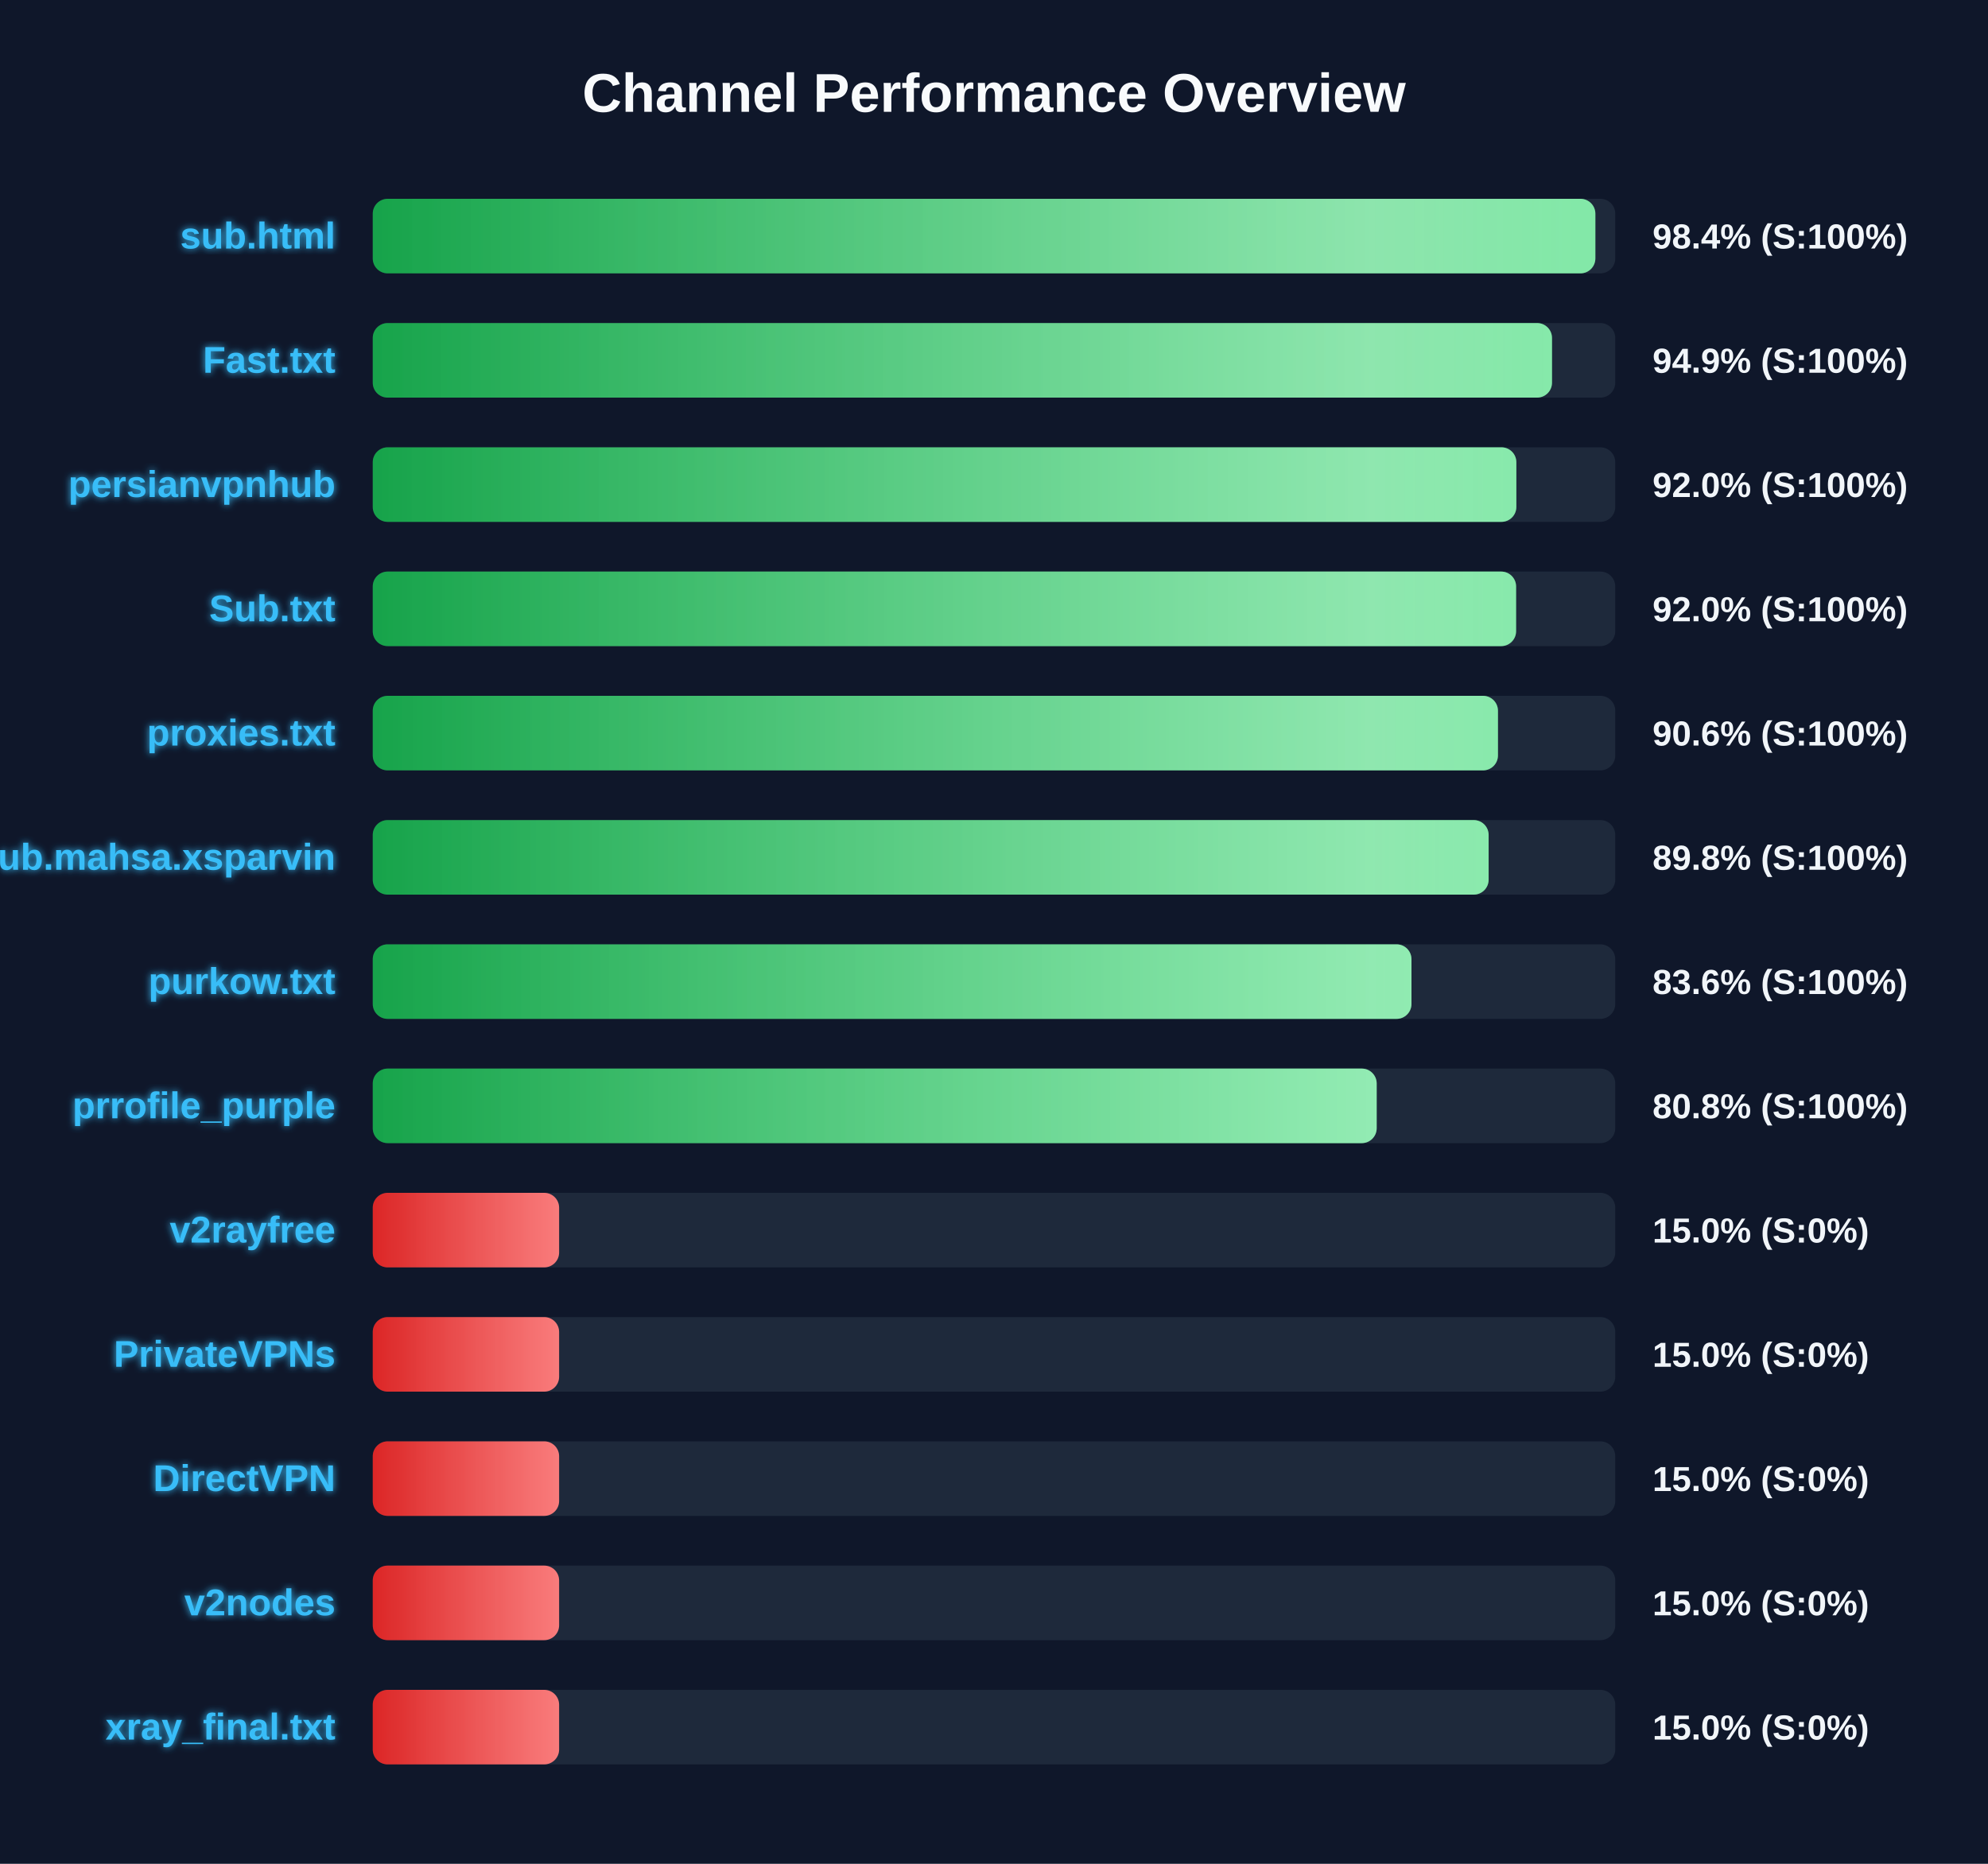
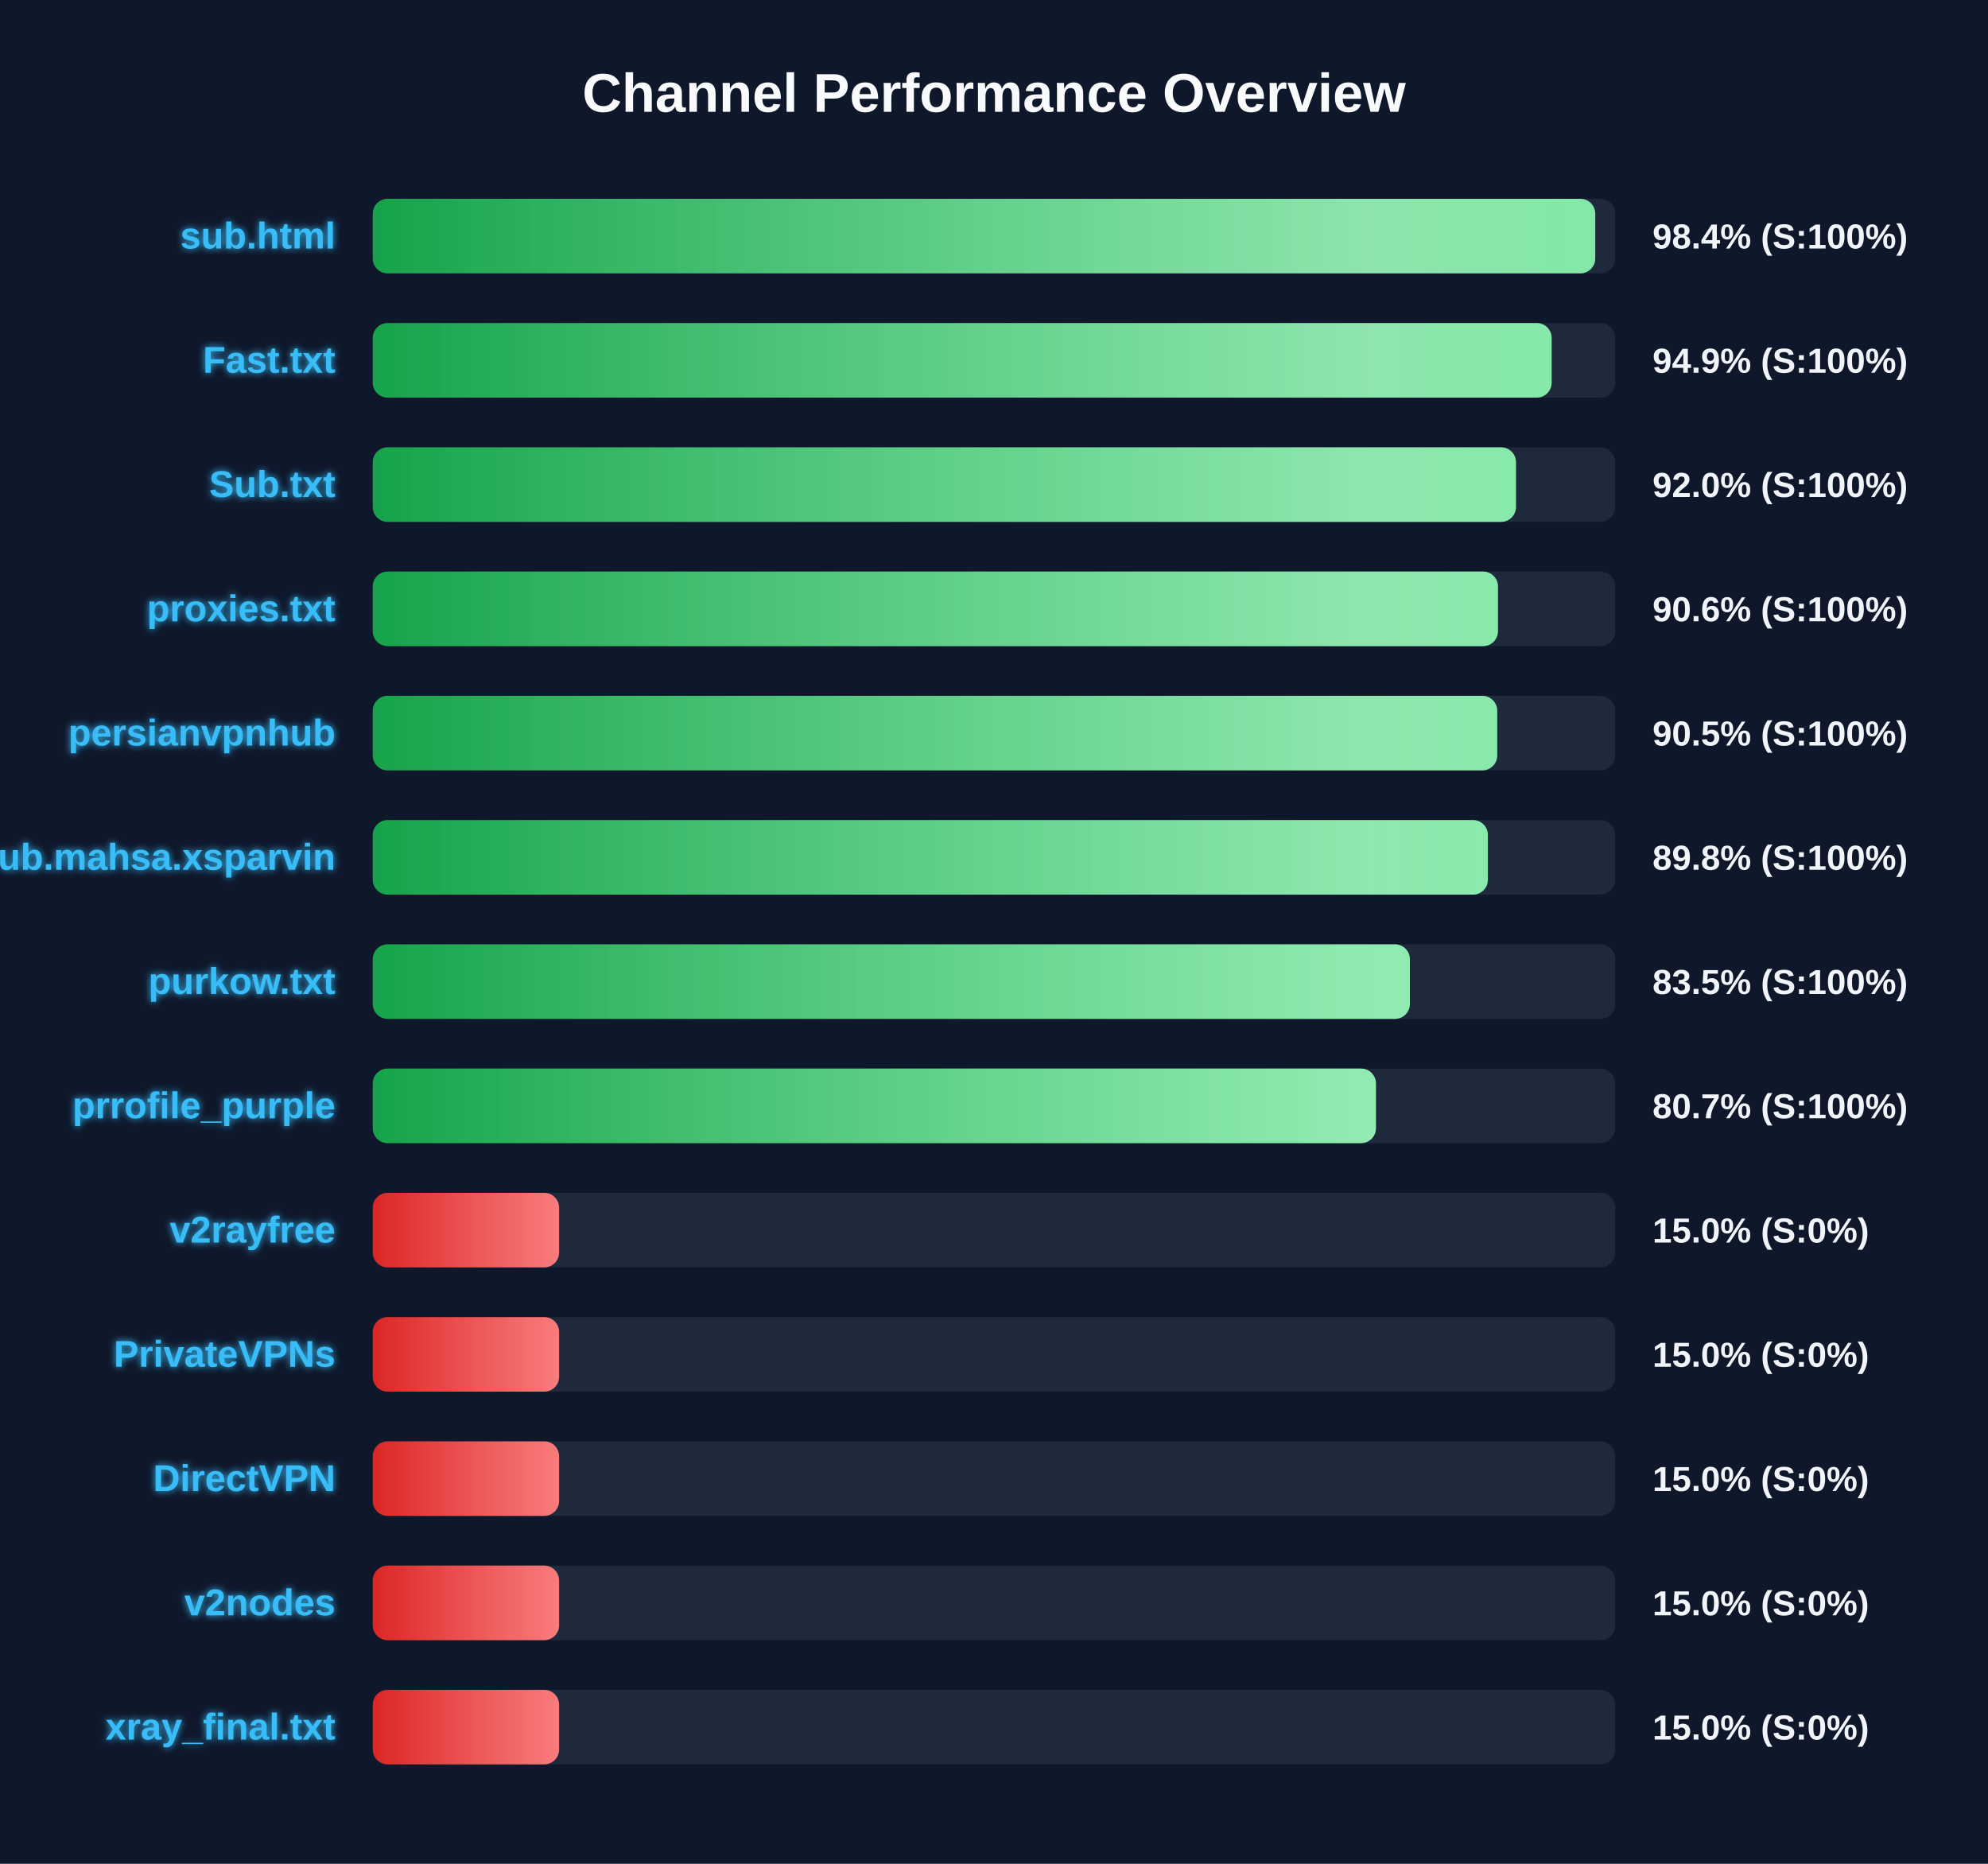
<svg xmlns="http://www.w3.org/2000/svg" width="800" height="750" version="1.1">
  <defs>
    <linearGradient id="grad-green" x1="0%" y1="0%" x2="100%" y2="0%">
      <stop offset="0%" stop-color="#16a34a" />
      <stop offset="100%" stop-color="#4ade80" />
    </linearGradient>
    <linearGradient id="grad-yellow" x1="0%" y1="0%" x2="100%" y2="0%">
      <stop offset="0%" stop-color="#ca8a04" />
      <stop offset="100%" stop-color="#fde047" />
    </linearGradient>
    <linearGradient id="grad-red" x1="0%" y1="0%" x2="100%" y2="0%">
      <stop offset="0%" stop-color="#dc2626" />
      <stop offset="100%" stop-color="#f87171" />
    </linearGradient>
    <linearGradient id="shimmer" x1="0%" y1="0%" x2="100%" y2="0%">
      <stop offset="0%" stop-color="rgba(255,255,255,0)" />
      <stop offset="50%" stop-color="rgba(255,255,255,0.4)" />
      <stop offset="100%" stop-color="rgba(255,255,255,0)" />
    </linearGradient>
    <filter id="glow" x="-20%" y="-20%" width="140%" height="140%">
      <feGaussianBlur stdDeviation="1.5" result="blur" />
      <feComposite in="SourceGraphic" in2="blur" operator="over" />
    </filter>
  </defs>
  <style>
        .bg-rect { fill: #0f172a; }
        .title { font: bold 22px 'Segoe UI', Arial, sans-serif; fill: #f8fafc; }
        .row { font: bold 15px 'Segoe UI', Arial, sans-serif; fill: #38bdf8; filter: url(#glow); }
        .score { font: bold 14px 'Segoe UI', Arial, sans-serif; fill: #f1f5f9; }
        @keyframes shimmer-anim {
            0% { transform: translateX(-100%); }
            100% { transform: translateX(200%); }
        }
        .shimmer-rect {
            animation: shimmer-anim 2.5s infinite linear;
        }
    </style>
  <rect width="100%" height="100%" class="bg-rect" />
  <text x="400" y="45" text-anchor="middle" class="title">Channel Performance Overview</text>
  <rect x="150" y="80" width="500" height="30" fill="#1e293b" rx="6" />
  <clipPath id="clip-0">
-     <rect x="150" y="80" width="492.0" height="30" rx="6" />
+     <rect x="150" y="80" width="491.95" height="30" rx="6" />
  </clipPath>
-   <rect x="150" y="80" width="492.0" height="30" fill="url(#grad-green)" rx="6" />
+   <rect x="150" y="80" width="491.95" height="30" fill="url(#grad-green)" rx="6" />
  <g clip-path="url(#clip-0)">
    <rect x="150" y="80" width="100%" height="30" fill="url(#shimmer)" class="shimmer-rect" />
  </g>
  <text x="135" y="100" text-anchor="end" class="row">sub.html</text>
  <text x="665" y="100" text-anchor="start" class="score">98.4% (S:100%)</text>
  <rect x="150" y="130" width="500" height="30" fill="#1e293b" rx="6" />
  <clipPath id="clip-1">
-     <rect x="150" y="130" width="474.55" height="30" rx="6" />
+     <rect x="150" y="130" width="474.4" height="30" rx="6" />
  </clipPath>
-   <rect x="150" y="130" width="474.55" height="30" fill="url(#grad-green)" rx="6" />
+   <rect x="150" y="130" width="474.4" height="30" fill="url(#grad-green)" rx="6" />
  <g clip-path="url(#clip-1)">
    <rect x="150" y="130" width="100%" height="30" fill="url(#shimmer)" class="shimmer-rect" />
  </g>
  <text x="135" y="150" text-anchor="end" class="row">Fast.txt</text>
  <text x="665" y="150" text-anchor="start" class="score">94.9% (S:100%)</text>
  <rect x="150" y="180" width="500" height="30" fill="#1e293b" rx="6" />
  <clipPath id="clip-2">
-     <rect x="150" y="180" width="460.2" height="30" rx="6" />
+     <rect x="150" y="180" width="460.05" height="30" rx="6" />
  </clipPath>
-   <rect x="150" y="180" width="460.2" height="30" fill="url(#grad-green)" rx="6" />
+   <rect x="150" y="180" width="460.05" height="30" fill="url(#grad-green)" rx="6" />
  <g clip-path="url(#clip-2)">
    <rect x="150" y="180" width="100%" height="30" fill="url(#shimmer)" class="shimmer-rect" />
  </g>
-   <text x="135" y="200" text-anchor="end" class="row">persianvpnhub</text>
+   <text x="135" y="200" text-anchor="end" class="row">Sub.txt</text>
  <text x="665" y="200" text-anchor="start" class="score">92.0% (S:100%)</text>
  <rect x="150" y="230" width="500" height="30" fill="#1e293b" rx="6" />
  <clipPath id="clip-3">
-     <rect x="150" y="230" width="460.1" height="30" rx="6" />
+     <rect x="150" y="230" width="452.8" height="30" rx="6" />
  </clipPath>
-   <rect x="150" y="230" width="460.1" height="30" fill="url(#grad-green)" rx="6" />
+   <rect x="150" y="230" width="452.8" height="30" fill="url(#grad-green)" rx="6" />
  <g clip-path="url(#clip-3)">
    <rect x="150" y="230" width="100%" height="30" fill="url(#shimmer)" class="shimmer-rect" />
  </g>
-   <text x="135" y="250" text-anchor="end" class="row">Sub.txt</text>
-   <text x="665" y="250" text-anchor="start" class="score">92.0% (S:100%)</text>
+   <text x="135" y="250" text-anchor="end" class="row">proxies.txt</text>
+   <text x="665" y="250" text-anchor="start" class="score">90.6% (S:100%)</text>
  <rect x="150" y="280" width="500" height="30" fill="#1e293b" rx="6" />
  <clipPath id="clip-4">
-     <rect x="150" y="280" width="452.8" height="30" rx="6" />
+     <rect x="150" y="280" width="452.5" height="30" rx="6" />
  </clipPath>
-   <rect x="150" y="280" width="452.8" height="30" fill="url(#grad-green)" rx="6" />
+   <rect x="150" y="280" width="452.5" height="30" fill="url(#grad-green)" rx="6" />
  <g clip-path="url(#clip-4)">
    <rect x="150" y="280" width="100%" height="30" fill="url(#shimmer)" class="shimmer-rect" />
  </g>
-   <text x="135" y="300" text-anchor="end" class="row">proxies.txt</text>
-   <text x="665" y="300" text-anchor="start" class="score">90.6% (S:100%)</text>
+   <text x="135" y="300" text-anchor="end" class="row">persianvpnhub</text>
+   <text x="665" y="300" text-anchor="start" class="score">90.5% (S:100%)</text>
  <rect x="150" y="330" width="500" height="30" fill="#1e293b" rx="6" />
  <clipPath id="clip-5">
-     <rect x="150" y="330" width="449.05" height="30" rx="6" />
+     <rect x="150" y="330" width="448.75" height="30" rx="6" />
  </clipPath>
-   <rect x="150" y="330" width="449.05" height="30" fill="url(#grad-green)" rx="6" />
+   <rect x="150" y="330" width="448.75" height="30" fill="url(#grad-green)" rx="6" />
  <g clip-path="url(#clip-5)">
    <rect x="150" y="330" width="100%" height="30" fill="url(#shimmer)" class="shimmer-rect" />
  </g>
  <text x="135" y="350" text-anchor="end" class="row">Sub.mahsa.xsparvin</text>
  <text x="665" y="350" text-anchor="start" class="score">89.8% (S:100%)</text>
  <rect x="150" y="380" width="500" height="30" fill="#1e293b" rx="6" />
  <clipPath id="clip-6">
-     <rect x="150" y="380" width="418.0" height="30" rx="6" />
+     <rect x="150" y="380" width="417.35" height="30" rx="6" />
  </clipPath>
-   <rect x="150" y="380" width="418.0" height="30" fill="url(#grad-green)" rx="6" />
+   <rect x="150" y="380" width="417.35" height="30" fill="url(#grad-green)" rx="6" />
  <g clip-path="url(#clip-6)">
    <rect x="150" y="380" width="100%" height="30" fill="url(#shimmer)" class="shimmer-rect" />
  </g>
  <text x="135" y="400" text-anchor="end" class="row">purkow.txt</text>
-   <text x="665" y="400" text-anchor="start" class="score">83.6% (S:100%)</text>
+   <text x="665" y="400" text-anchor="start" class="score">83.5% (S:100%)</text>
  <rect x="150" y="430" width="500" height="30" fill="#1e293b" rx="6" />
  <clipPath id="clip-7">
-     <rect x="150" y="430" width="404.0" height="30" rx="6" />
+     <rect x="150" y="430" width="403.7" height="30" rx="6" />
  </clipPath>
-   <rect x="150" y="430" width="404.0" height="30" fill="url(#grad-green)" rx="6" />
+   <rect x="150" y="430" width="403.7" height="30" fill="url(#grad-green)" rx="6" />
  <g clip-path="url(#clip-7)">
    <rect x="150" y="430" width="100%" height="30" fill="url(#shimmer)" class="shimmer-rect" />
  </g>
  <text x="135" y="450" text-anchor="end" class="row">prrofile_purple</text>
-   <text x="665" y="450" text-anchor="start" class="score">80.8% (S:100%)</text>
+   <text x="665" y="450" text-anchor="start" class="score">80.7% (S:100%)</text>
  <rect x="150" y="480" width="500" height="30" fill="#1e293b" rx="6" />
  <clipPath id="clip-8">
    <rect x="150" y="480" width="75.0" height="30" rx="6" />
  </clipPath>
  <rect x="150" y="480" width="75.0" height="30" fill="url(#grad-red)" rx="6" />
  <g clip-path="url(#clip-8)">
    <rect x="150" y="480" width="100%" height="30" fill="url(#shimmer)" class="shimmer-rect" />
  </g>
  <text x="135" y="500" text-anchor="end" class="row">v2rayfree</text>
  <text x="665" y="500" text-anchor="start" class="score">15.0% (S:0%)</text>
  <rect x="150" y="530" width="500" height="30" fill="#1e293b" rx="6" />
  <clipPath id="clip-9">
    <rect x="150" y="530" width="75.0" height="30" rx="6" />
  </clipPath>
  <rect x="150" y="530" width="75.0" height="30" fill="url(#grad-red)" rx="6" />
  <g clip-path="url(#clip-9)">
    <rect x="150" y="530" width="100%" height="30" fill="url(#shimmer)" class="shimmer-rect" />
  </g>
  <text x="135" y="550" text-anchor="end" class="row">PrivateVPNs</text>
  <text x="665" y="550" text-anchor="start" class="score">15.0% (S:0%)</text>
  <rect x="150" y="580" width="500" height="30" fill="#1e293b" rx="6" />
  <clipPath id="clip-10">
    <rect x="150" y="580" width="75.0" height="30" rx="6" />
  </clipPath>
  <rect x="150" y="580" width="75.0" height="30" fill="url(#grad-red)" rx="6" />
  <g clip-path="url(#clip-10)">
    <rect x="150" y="580" width="100%" height="30" fill="url(#shimmer)" class="shimmer-rect" />
  </g>
  <text x="135" y="600" text-anchor="end" class="row">DirectVPN</text>
  <text x="665" y="600" text-anchor="start" class="score">15.0% (S:0%)</text>
  <rect x="150" y="630" width="500" height="30" fill="#1e293b" rx="6" />
  <clipPath id="clip-11">
    <rect x="150" y="630" width="75.0" height="30" rx="6" />
  </clipPath>
  <rect x="150" y="630" width="75.0" height="30" fill="url(#grad-red)" rx="6" />
  <g clip-path="url(#clip-11)">
    <rect x="150" y="630" width="100%" height="30" fill="url(#shimmer)" class="shimmer-rect" />
  </g>
  <text x="135" y="650" text-anchor="end" class="row">v2nodes</text>
  <text x="665" y="650" text-anchor="start" class="score">15.0% (S:0%)</text>
  <rect x="150" y="680" width="500" height="30" fill="#1e293b" rx="6" />
  <clipPath id="clip-12">
    <rect x="150" y="680" width="75.0" height="30" rx="6" />
  </clipPath>
  <rect x="150" y="680" width="75.0" height="30" fill="url(#grad-red)" rx="6" />
  <g clip-path="url(#clip-12)">
    <rect x="150" y="680" width="100%" height="30" fill="url(#shimmer)" class="shimmer-rect" />
  </g>
  <text x="135" y="700" text-anchor="end" class="row">xray_final.txt</text>
  <text x="665" y="700" text-anchor="start" class="score">15.0% (S:0%)</text>
</svg>
